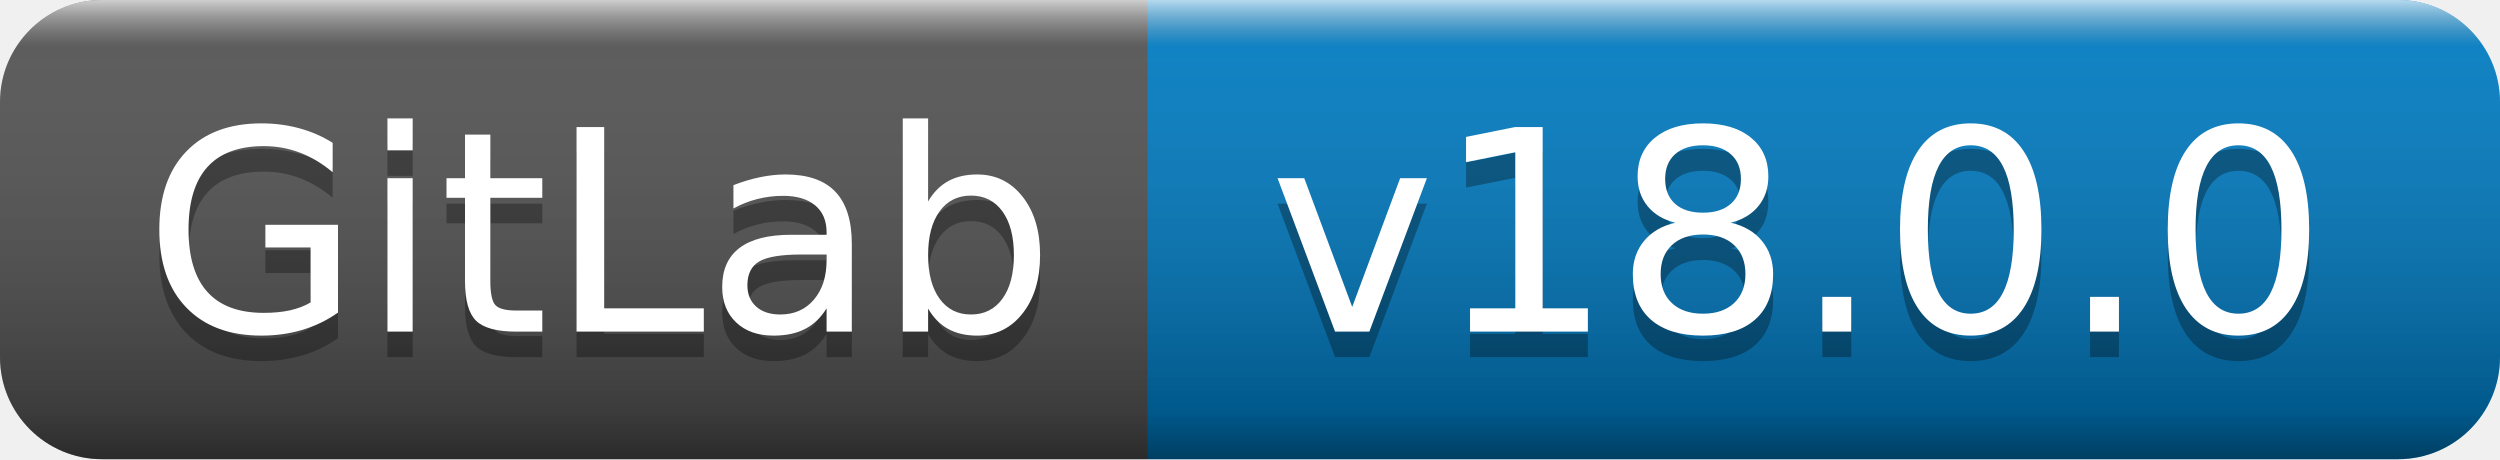
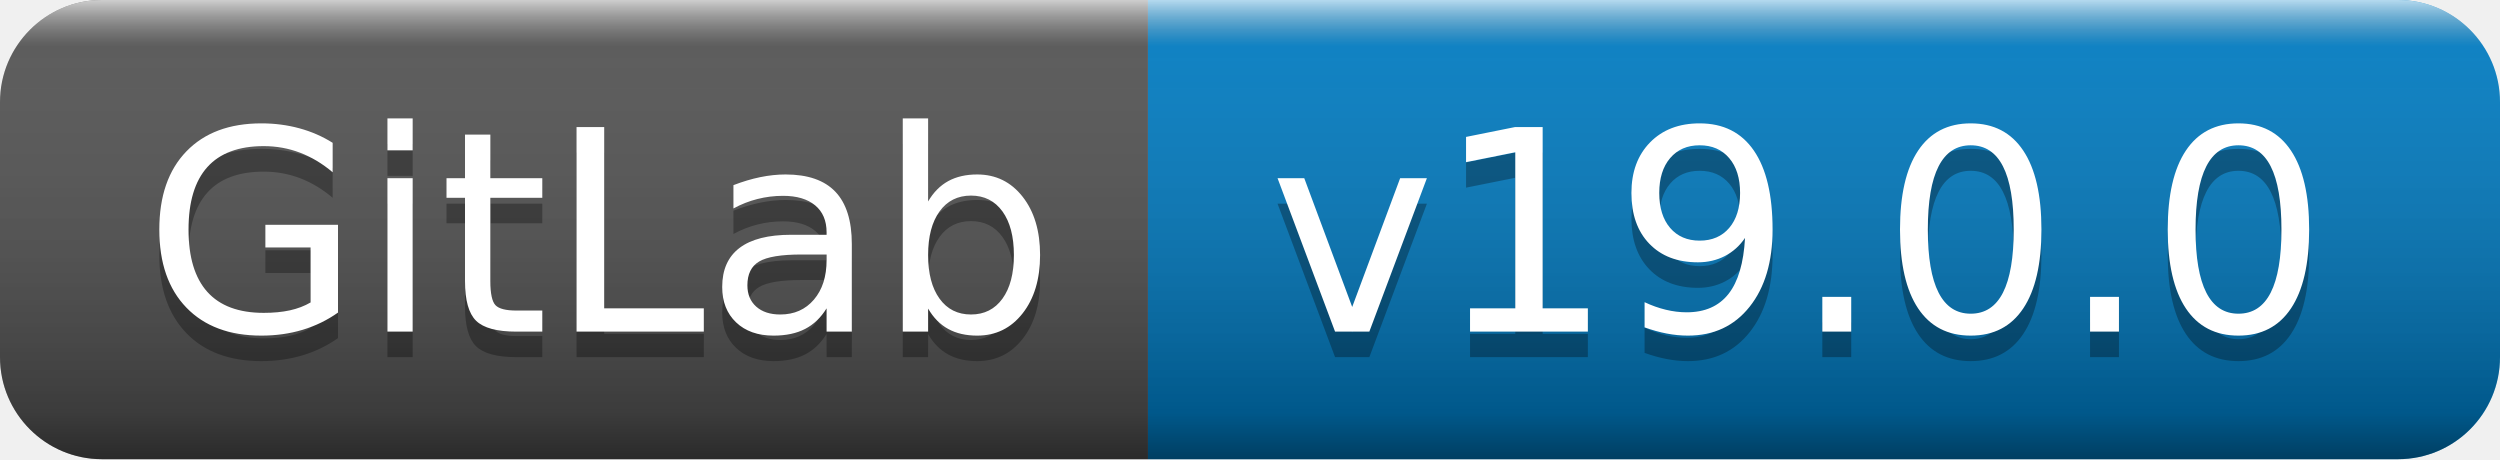
- <svg xmlns="http://www.w3.org/2000/svg" width="98" height="18" role="img" aria-label="GitLab: v18.0.0">
+ <svg xmlns="http://www.w3.org/2000/svg" width="98" height="18" role="img" aria-label="GitLab: v19.0.0">
  <linearGradient id="s" x2="0" y2="100%">
    <stop offset="0" stop-color="#fff" stop-opacity=".7" />
    <stop offset=".1" stop-color="#aaa" stop-opacity=".1" />
    <stop offset=".9" stop-color="#000" stop-opacity=".3" />
    <stop offset="1" stop-color="#000" stop-opacity=".5" />
  </linearGradient>
  <clipPath id="r">
    <rect width="98" height="18" rx="4" fill="#fff" />
  </clipPath>
  <g clip-path="url(#r)">
    <rect width="45" height="18" fill="#555" />
    <rect x="45" width="53" height="18" fill="#007ec6" />
    <rect width="98" height="18" fill="url(#s)" />
  </g>
  <g fill="#fff" text-anchor="middle" font-family="Verdana,Geneva,DejaVu Sans,sans-serif" text-rendering="geometricPrecision" font-size="110">
    <text aria-hidden="true" x="235" y="140" fill="#010101" fill-opacity=".3" transform="scale(.1)" textLength="350">GitLab</text>
    <text x="235" y="130" transform="scale(.1)" fill="#fff" textLength="350">GitLab</text>
-     <text aria-hidden="true" x="705" y="140" fill="#010101" fill-opacity=".3" transform="scale(.1)" textLength="430">v18.0.0</text>
-     <text x="705" y="130" transform="scale(.1)" fill="#fff" textLength="430">v18.0.0</text>
+     <text aria-hidden="true" x="705" y="140" fill="#010101" fill-opacity=".3" transform="scale(.1)" textLength="430">v19.0.0</text>
+     <text x="705" y="130" transform="scale(.1)" fill="#fff" textLength="430">v19.0.0</text>
  </g>
</svg>
